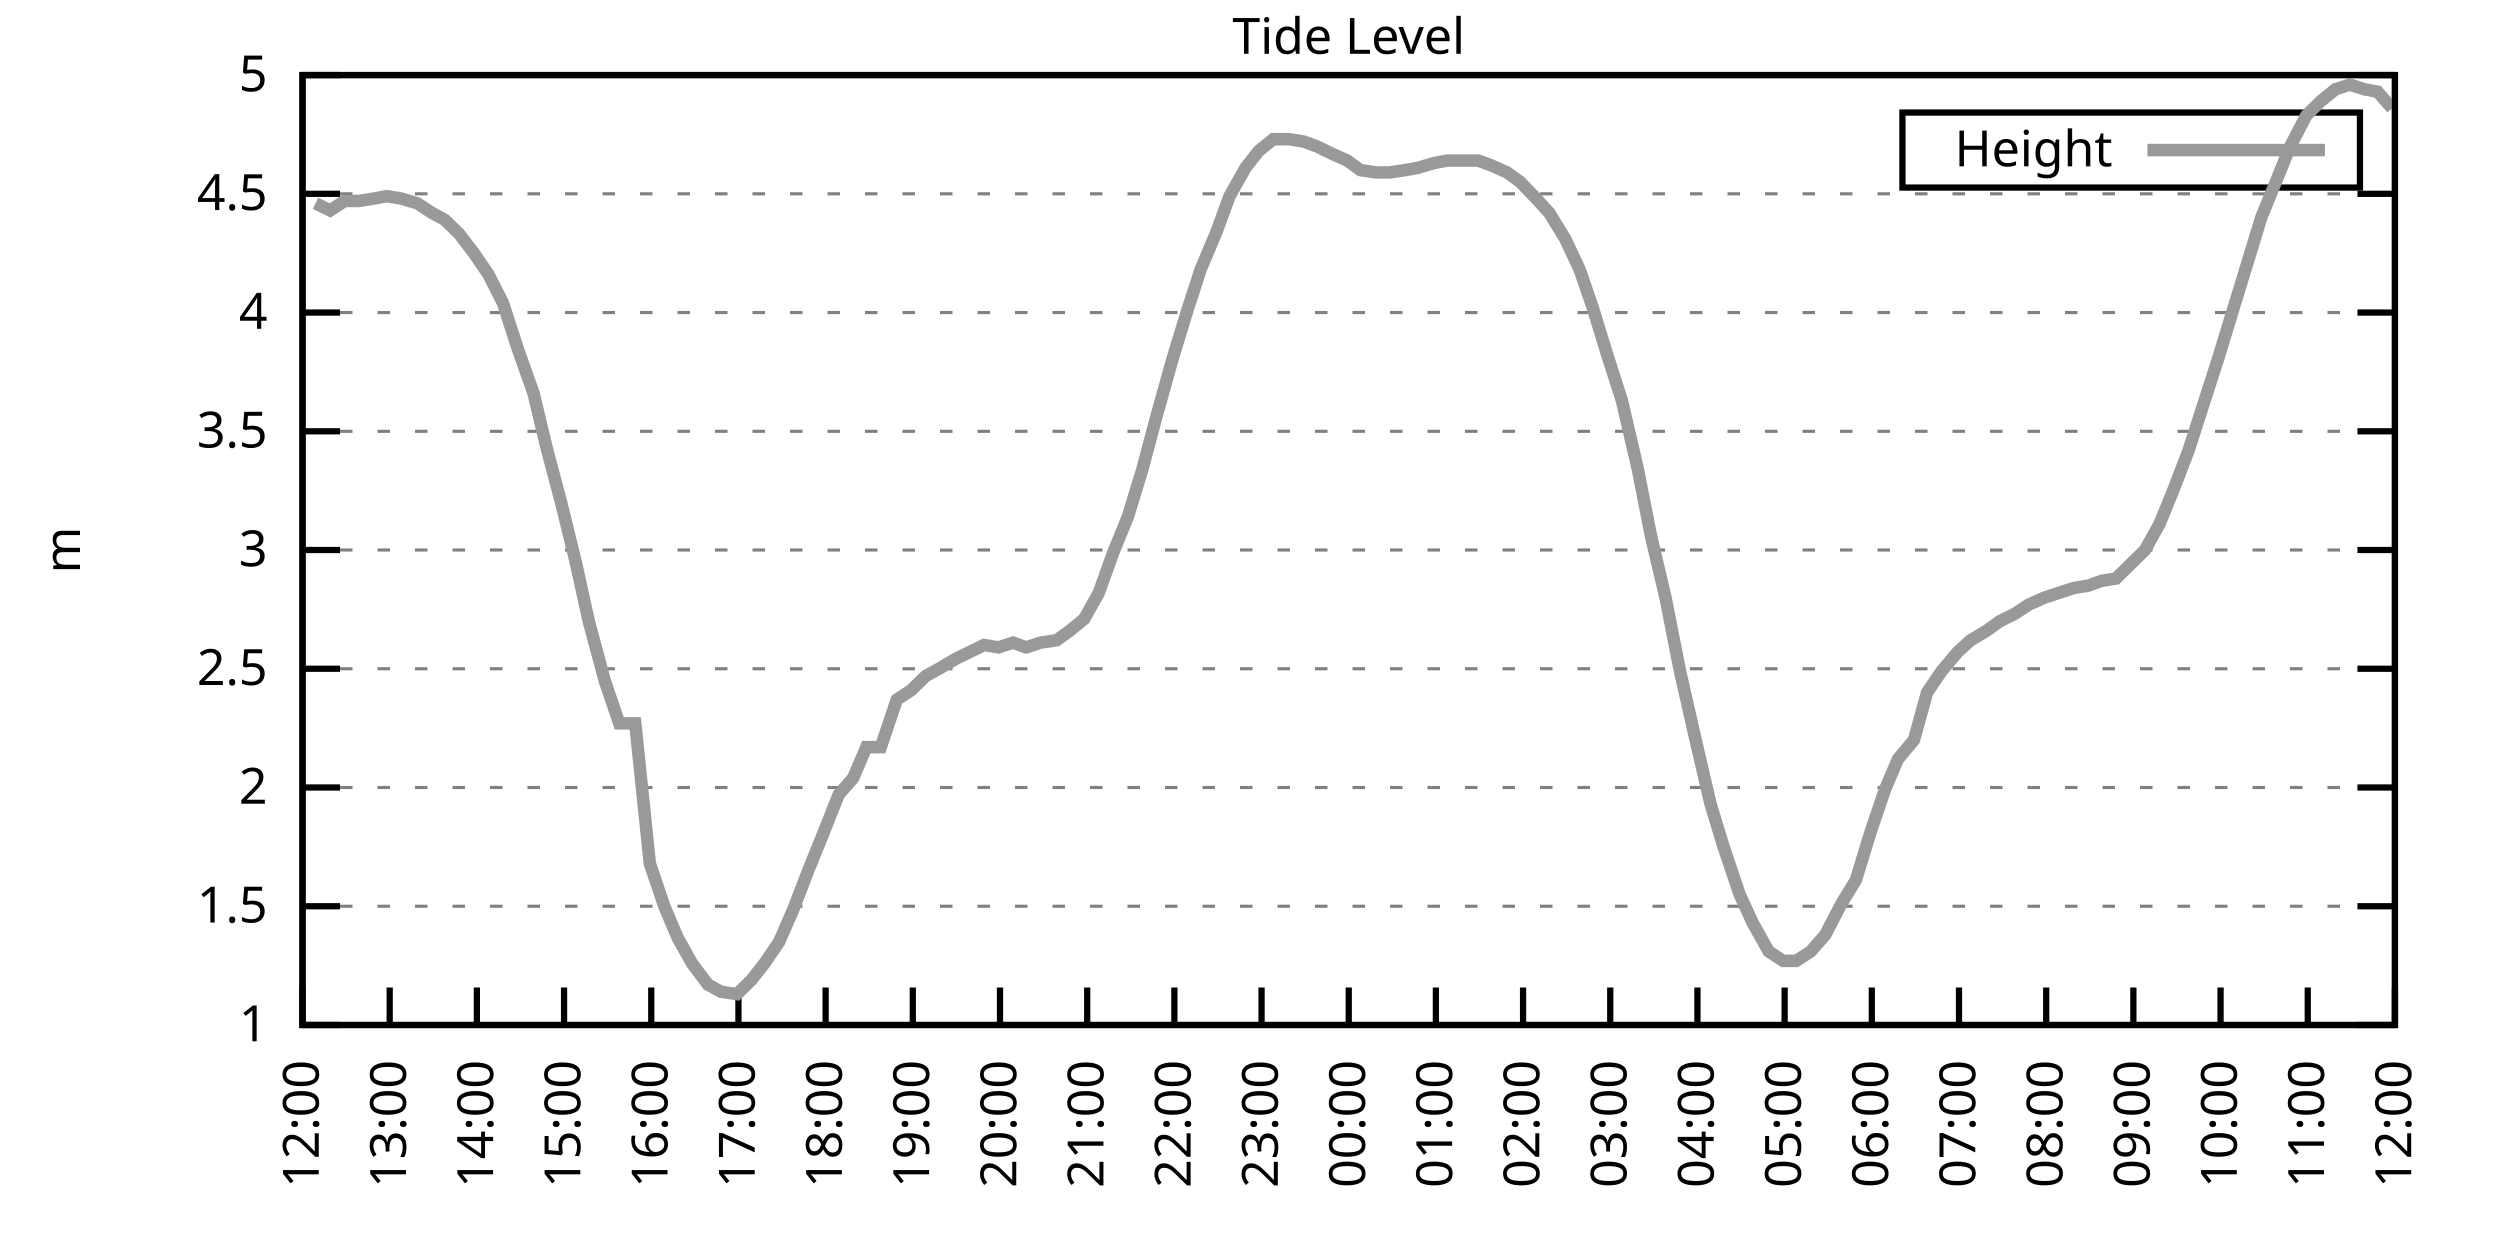
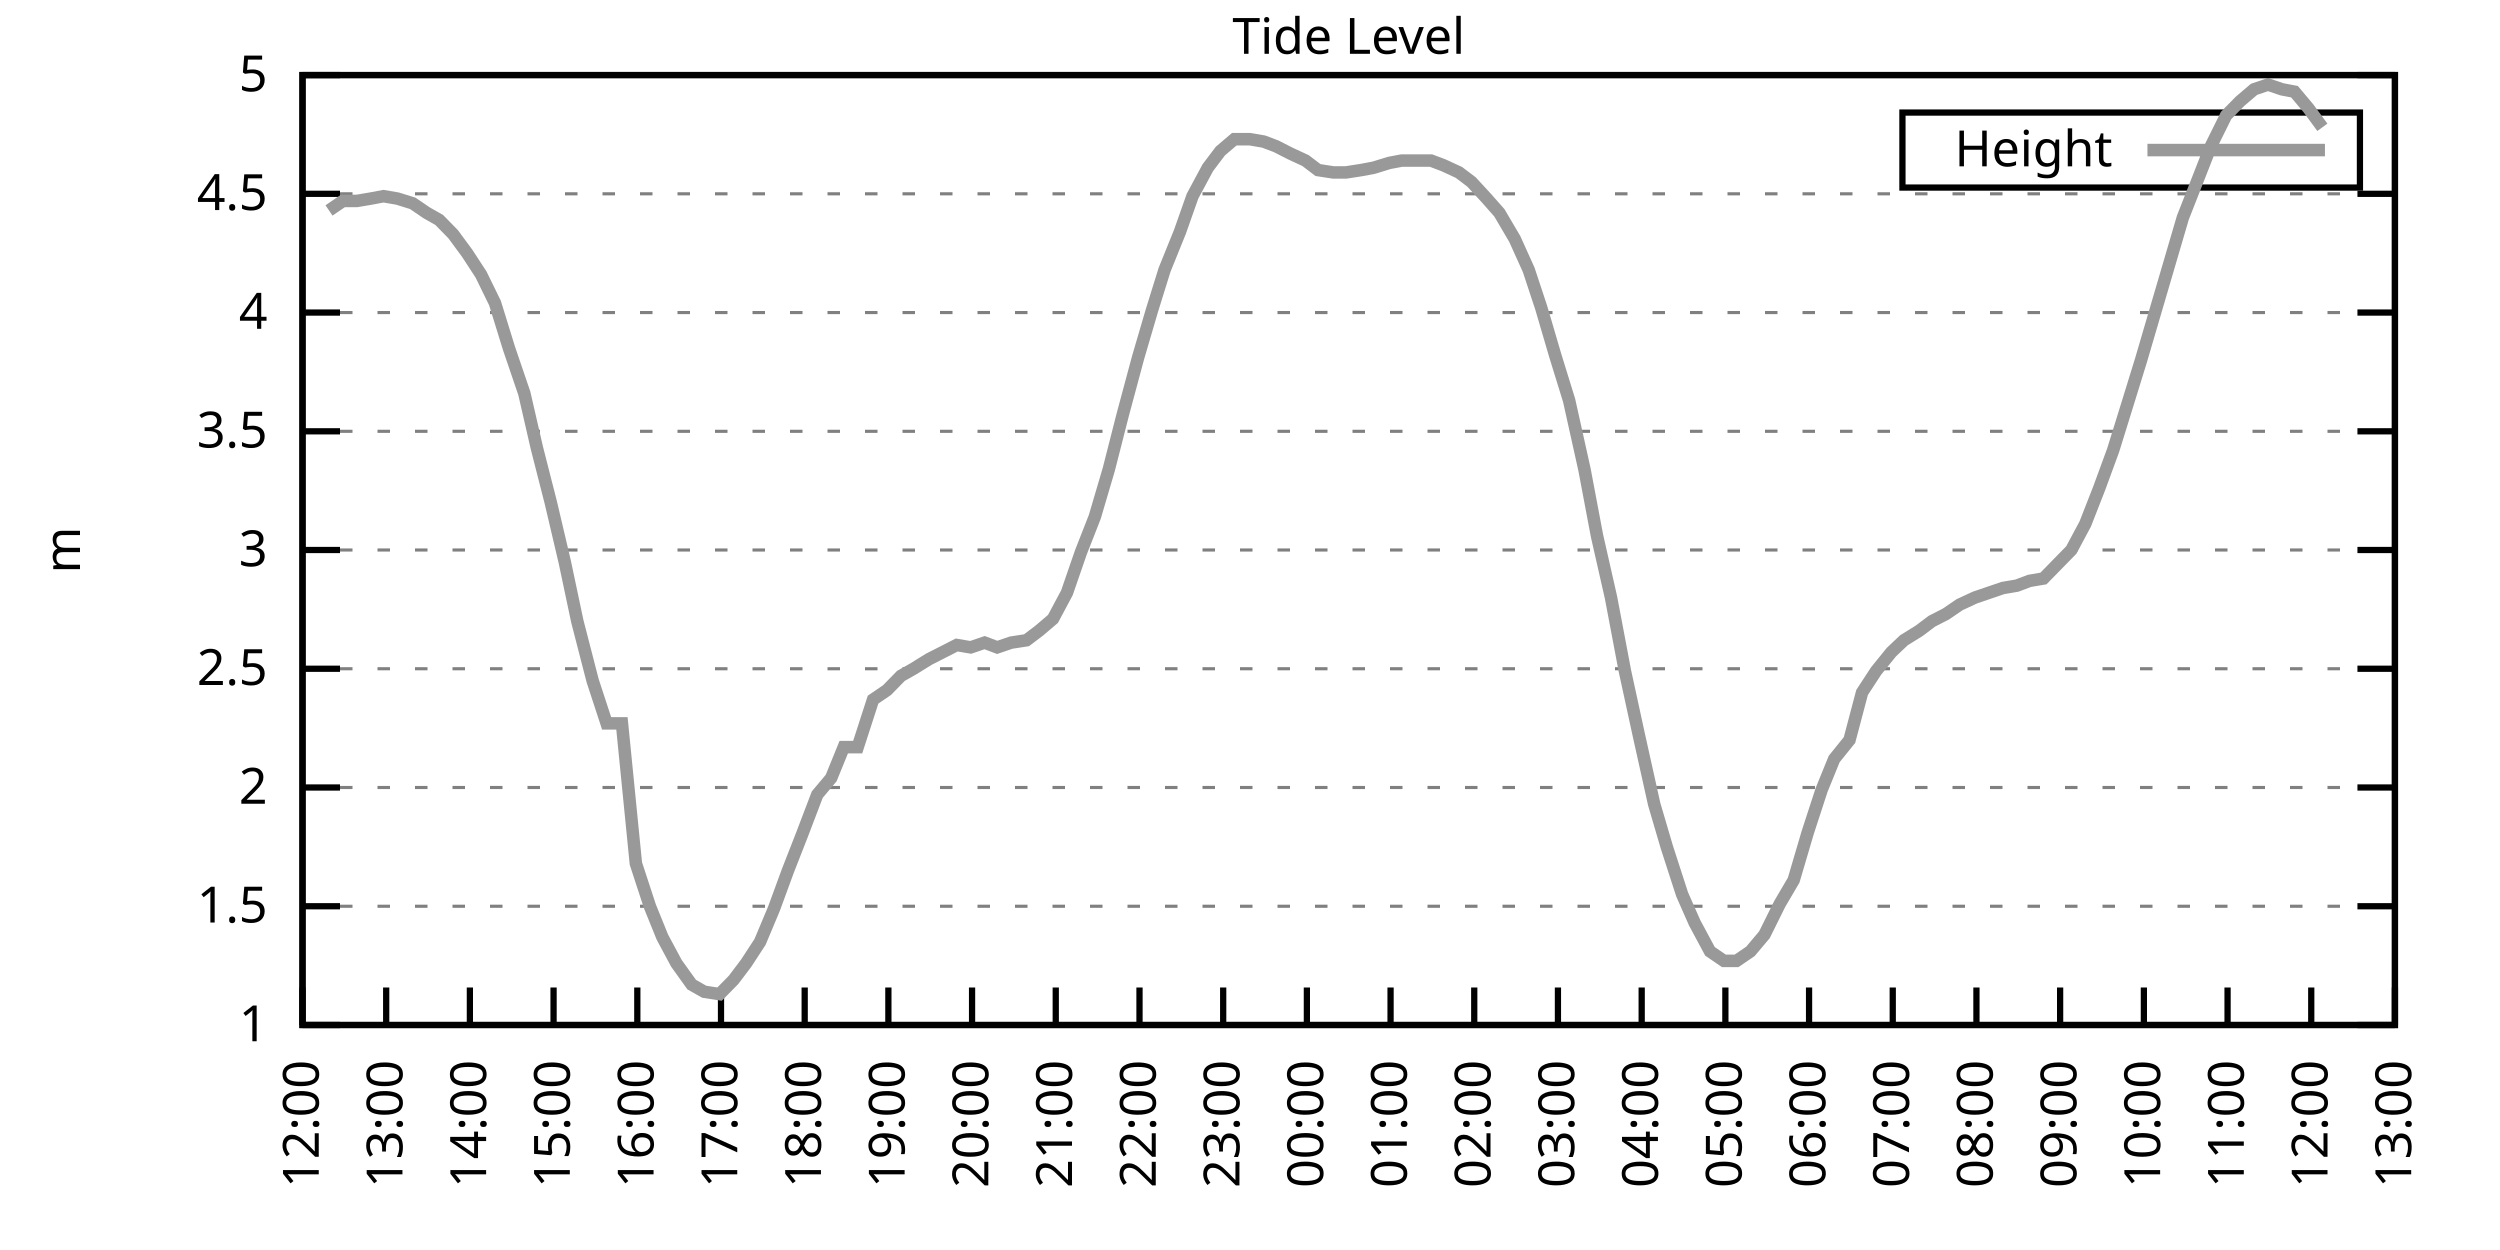
<svg xmlns="http://www.w3.org/2000/svg" xmlns:xlink="http://www.w3.org/1999/xlink" width="400" height="200" viewBox="0 0 400 200">
  <g id="gnuplot_canvas">
    <rect x="0" y="0" width="400" height="200" fill="none" />
    <defs>
      <circle id="gpDot" r="0.5" stroke-width="0.5" stroke="currentColor" />
      <path id="gpPt0" stroke-width="0.333" stroke="currentColor" d="M-1,0 h2 M0,-1 v2" />
      <path id="gpPt1" stroke-width="0.333" stroke="currentColor" d="M-1,-1 L1,1 M1,-1 L-1,1" />
      <path id="gpPt2" stroke-width="0.333" stroke="currentColor" d="M-1,0 L1,0 M0,-1 L0,1 M-1,-1 L1,1 M-1,1 L1,-1" />
      <rect id="gpPt3" stroke-width="0.333" stroke="currentColor" x="-1" y="-1" width="2" height="2" />
      <rect id="gpPt4" stroke-width="0.333" stroke="currentColor" fill="currentColor" x="-1" y="-1" width="2" height="2" />
      <circle id="gpPt5" stroke-width="0.333" stroke="currentColor" cx="0" cy="0" r="1" />
      <use xlink:href="#gpPt5" id="gpPt6" fill="currentColor" stroke="none" />
      <path id="gpPt7" stroke-width="0.333" stroke="currentColor" d="M0,-1.33 L-1.33,0.67 L1.33,0.67 z" />
      <use xlink:href="#gpPt7" id="gpPt8" fill="currentColor" stroke="none" />
      <use xlink:href="#gpPt7" id="gpPt9" stroke="currentColor" transform="rotate(180)" />
      <use xlink:href="#gpPt9" id="gpPt10" fill="currentColor" stroke="none" />
      <use xlink:href="#gpPt3" id="gpPt11" stroke="currentColor" transform="rotate(45)" />
      <use xlink:href="#gpPt11" id="gpPt12" fill="currentColor" stroke="none" />
      <path id="gpPt13" stroke-width="0.333" stroke="currentColor" d="M0,1.330 L1.265,0.411 L0.782,-1.067 L-0.782,-1.076 L-1.265,0.411 z" />
      <use xlink:href="#gpPt13" id="gpPt14" fill="currentColor" stroke="none" />
      <filter id="textbox" filterUnits="objectBoundingBox" x="0" y="0" height="1" width="1">
        <feFlood flood-color="white" flood-opacity="1" result="bgnd" />
        <feComposite in="SourceGraphic" in2="bgnd" operator="atop" />
      </filter>
      <filter id="greybox" filterUnits="objectBoundingBox" x="0" y="0" height="1" width="1">
        <feFlood flood-color="lightgrey" flood-opacity="1" result="grey" />
        <feComposite in="SourceGraphic" in2="grey" operator="atop" />
      </filter>
    </defs>
    <g fill="none" color="white" stroke="currentColor" stroke-width="1.00" stroke-linecap="butt" stroke-linejoin="miter">
</g>
    <g fill="none" color="black" stroke="currentColor" stroke-width="1.00" stroke-linecap="butt" stroke-linejoin="miter">
      <g stroke="none" shape-rendering="crispEdges">
        <polygon fill="rgb(255, 255, 255)" points="48.40,164.00 383.18,164.00 383.18,12.02 48.40,12.02 " />
      </g>
    </g>
    <g fill="none" color="black" stroke="currentColor" stroke-width="1.00" stroke-linecap="butt" stroke-linejoin="miter">
</g>
    <g fill="none" color="black" stroke="black" stroke-width="0.50" stroke-linecap="butt" stroke-linejoin="miter">
</g>
    <g fill="none" color="gray" stroke="currentColor" stroke-width="0.50" stroke-linecap="butt" stroke-linejoin="miter">
      <path stroke="gray" stroke-dasharray="2,4" class="gridline" d="M48.40,164.00 L383.19,164.00  " />
    </g>
    <g fill="none" color="gray" stroke="gray" stroke-width="1.00" stroke-linecap="butt" stroke-linejoin="miter">
</g>
    <g fill="none" color="black" stroke="currentColor" stroke-width="1.00" stroke-linecap="butt" stroke-linejoin="miter">
      <path stroke="black" d="M48.40,164.00 L54.40,164.00 M383.19,164.00 L377.19,164.00  " />
      <g transform="translate(42.80,166.60)" stroke="none" fill="black" font-family="Sans" font-size="8.00" text-anchor="end">
        <text>
          <tspan font-family="Sans"> 1</tspan>
        </text>
      </g>
    </g>
    <g fill="none" color="black" stroke="currentColor" stroke-width="1.00" stroke-linecap="butt" stroke-linejoin="miter">
</g>
    <g fill="none" color="black" stroke="black" stroke-width="0.50" stroke-linecap="butt" stroke-linejoin="miter">
</g>
    <g fill="none" color="gray" stroke="currentColor" stroke-width="0.50" stroke-linecap="butt" stroke-linejoin="miter">
      <path stroke="gray" stroke-dasharray="2,4" class="gridline" d="M48.40,145.00 L383.19,145.00  " />
    </g>
    <g fill="none" color="gray" stroke="gray" stroke-width="1.00" stroke-linecap="butt" stroke-linejoin="miter">
</g>
    <g fill="none" color="black" stroke="currentColor" stroke-width="1.00" stroke-linecap="butt" stroke-linejoin="miter">
      <path stroke="black" d="M48.40,145.00 L54.40,145.00 M383.19,145.00 L377.19,145.00  " />
      <g transform="translate(42.80,147.60)" stroke="none" fill="black" font-family="Sans" font-size="8.00" text-anchor="end">
        <text>
          <tspan font-family="Sans"> 1.5</tspan>
        </text>
      </g>
    </g>
    <g fill="none" color="black" stroke="currentColor" stroke-width="1.00" stroke-linecap="butt" stroke-linejoin="miter">
</g>
    <g fill="none" color="black" stroke="black" stroke-width="0.50" stroke-linecap="butt" stroke-linejoin="miter">
</g>
    <g fill="none" color="gray" stroke="currentColor" stroke-width="0.50" stroke-linecap="butt" stroke-linejoin="miter">
      <path stroke="gray" stroke-dasharray="2,4" class="gridline" d="M48.40,126.00 L383.19,126.00  " />
    </g>
    <g fill="none" color="gray" stroke="gray" stroke-width="1.00" stroke-linecap="butt" stroke-linejoin="miter">
</g>
    <g fill="none" color="black" stroke="currentColor" stroke-width="1.00" stroke-linecap="butt" stroke-linejoin="miter">
      <path stroke="black" d="M48.40,126.00 L54.40,126.00 M383.19,126.00 L377.19,126.00  " />
      <g transform="translate(42.80,128.60)" stroke="none" fill="black" font-family="Sans" font-size="8.00" text-anchor="end">
        <text>
          <tspan font-family="Sans"> 2</tspan>
        </text>
      </g>
    </g>
    <g fill="none" color="black" stroke="currentColor" stroke-width="1.00" stroke-linecap="butt" stroke-linejoin="miter">
</g>
    <g fill="none" color="black" stroke="black" stroke-width="0.50" stroke-linecap="butt" stroke-linejoin="miter">
</g>
    <g fill="none" color="gray" stroke="currentColor" stroke-width="0.50" stroke-linecap="butt" stroke-linejoin="miter">
      <path stroke="gray" stroke-dasharray="2,4" class="gridline" d="M48.40,107.00 L383.19,107.00  " />
    </g>
    <g fill="none" color="gray" stroke="gray" stroke-width="1.00" stroke-linecap="butt" stroke-linejoin="miter">
</g>
    <g fill="none" color="black" stroke="currentColor" stroke-width="1.00" stroke-linecap="butt" stroke-linejoin="miter">
      <path stroke="black" d="M48.40,107.00 L54.40,107.00 M383.19,107.00 L377.19,107.00  " />
      <g transform="translate(42.80,109.60)" stroke="none" fill="black" font-family="Sans" font-size="8.00" text-anchor="end">
        <text>
          <tspan font-family="Sans"> 2.5</tspan>
        </text>
      </g>
    </g>
    <g fill="none" color="black" stroke="currentColor" stroke-width="1.00" stroke-linecap="butt" stroke-linejoin="miter">
</g>
    <g fill="none" color="black" stroke="black" stroke-width="0.50" stroke-linecap="butt" stroke-linejoin="miter">
</g>
    <g fill="none" color="gray" stroke="currentColor" stroke-width="0.50" stroke-linecap="butt" stroke-linejoin="miter">
      <path stroke="gray" stroke-dasharray="2,4" class="gridline" d="M48.40,88.00 L383.19,88.00  " />
    </g>
    <g fill="none" color="gray" stroke="gray" stroke-width="1.00" stroke-linecap="butt" stroke-linejoin="miter">
</g>
    <g fill="none" color="black" stroke="currentColor" stroke-width="1.00" stroke-linecap="butt" stroke-linejoin="miter">
      <path stroke="black" d="M48.40,88.00 L54.40,88.00 M383.19,88.00 L377.19,88.00  " />
      <g transform="translate(42.80,90.60)" stroke="none" fill="black" font-family="Sans" font-size="8.00" text-anchor="end">
        <text>
          <tspan font-family="Sans"> 3</tspan>
        </text>
      </g>
    </g>
    <g fill="none" color="black" stroke="currentColor" stroke-width="1.00" stroke-linecap="butt" stroke-linejoin="miter">
</g>
    <g fill="none" color="black" stroke="black" stroke-width="0.50" stroke-linecap="butt" stroke-linejoin="miter">
</g>
    <g fill="none" color="gray" stroke="currentColor" stroke-width="0.50" stroke-linecap="butt" stroke-linejoin="miter">
      <path stroke="gray" stroke-dasharray="2,4" class="gridline" d="M48.40,69.01 L383.19,69.01  " />
    </g>
    <g fill="none" color="gray" stroke="gray" stroke-width="1.00" stroke-linecap="butt" stroke-linejoin="miter">
</g>
    <g fill="none" color="black" stroke="currentColor" stroke-width="1.00" stroke-linecap="butt" stroke-linejoin="miter">
      <path stroke="black" d="M48.40,69.01 L54.40,69.01 M383.19,69.01 L377.19,69.01  " />
      <g transform="translate(42.80,71.61)" stroke="none" fill="black" font-family="Sans" font-size="8.00" text-anchor="end">
        <text>
          <tspan font-family="Sans"> 3.5</tspan>
        </text>
      </g>
    </g>
    <g fill="none" color="black" stroke="currentColor" stroke-width="1.00" stroke-linecap="butt" stroke-linejoin="miter">
</g>
    <g fill="none" color="black" stroke="black" stroke-width="0.50" stroke-linecap="butt" stroke-linejoin="miter">
</g>
    <g fill="none" color="gray" stroke="currentColor" stroke-width="0.50" stroke-linecap="butt" stroke-linejoin="miter">
      <path stroke="gray" stroke-dasharray="2,4" class="gridline" d="M48.40,50.01 L383.19,50.01  " />
    </g>
    <g fill="none" color="gray" stroke="gray" stroke-width="1.00" stroke-linecap="butt" stroke-linejoin="miter">
</g>
    <g fill="none" color="black" stroke="currentColor" stroke-width="1.00" stroke-linecap="butt" stroke-linejoin="miter">
      <path stroke="black" d="M48.40,50.01 L54.40,50.01 M383.19,50.01 L377.19,50.01  " />
      <g transform="translate(42.80,52.61)" stroke="none" fill="black" font-family="Sans" font-size="8.00" text-anchor="end">
        <text>
          <tspan font-family="Sans"> 4</tspan>
        </text>
      </g>
    </g>
    <g fill="none" color="black" stroke="currentColor" stroke-width="1.00" stroke-linecap="butt" stroke-linejoin="miter">
</g>
    <g fill="none" color="black" stroke="black" stroke-width="0.50" stroke-linecap="butt" stroke-linejoin="miter">
</g>
    <g fill="none" color="gray" stroke="currentColor" stroke-width="0.50" stroke-linecap="butt" stroke-linejoin="miter">
      <path stroke="gray" stroke-dasharray="2,4" class="gridline" d="M48.40,31.01 L383.19,31.01  " />
    </g>
    <g fill="none" color="gray" stroke="gray" stroke-width="1.00" stroke-linecap="butt" stroke-linejoin="miter">
</g>
    <g fill="none" color="black" stroke="currentColor" stroke-width="1.00" stroke-linecap="butt" stroke-linejoin="miter">
      <path stroke="black" d="M48.40,31.01 L54.40,31.01 M383.19,31.01 L377.19,31.01  " />
      <g transform="translate(42.80,33.61)" stroke="none" fill="black" font-family="Sans" font-size="8.00" text-anchor="end">
        <text>
          <tspan font-family="Sans"> 4.5</tspan>
        </text>
      </g>
    </g>
    <g fill="none" color="black" stroke="currentColor" stroke-width="1.00" stroke-linecap="butt" stroke-linejoin="miter">
</g>
    <g fill="none" color="black" stroke="black" stroke-width="0.50" stroke-linecap="butt" stroke-linejoin="miter">
</g>
    <g fill="none" color="gray" stroke="currentColor" stroke-width="0.50" stroke-linecap="butt" stroke-linejoin="miter">
      <path stroke="gray" stroke-dasharray="2,4" class="gridline" d="M48.40,12.01 L383.19,12.01  " />
    </g>
    <g fill="none" color="gray" stroke="gray" stroke-width="1.00" stroke-linecap="butt" stroke-linejoin="miter">
</g>
    <g fill="none" color="black" stroke="currentColor" stroke-width="1.00" stroke-linecap="butt" stroke-linejoin="miter">
      <path stroke="black" d="M48.40,12.01 L54.40,12.01 M383.19,12.01 L377.19,12.01  " />
      <g transform="translate(42.80,14.61)" stroke="none" fill="black" font-family="Sans" font-size="8.00" text-anchor="end">
        <text>
          <tspan font-family="Sans"> 5</tspan>
        </text>
      </g>
    </g>
    <g fill="none" color="black" stroke="currentColor" stroke-width="1.00" stroke-linecap="butt" stroke-linejoin="miter">
      <path stroke="black" d="M48.40,164.00 L48.40,158.00  " />
      <g transform="translate(51.00,169.60) rotate(270.00)" stroke="none" fill="black" font-family="Sans" font-size="8.00" text-anchor="end">
        <text>
          <tspan font-family="Sans">12:00</tspan>
        </text>
      </g>
    </g>
    <g fill="none" color="black" stroke="currentColor" stroke-width="1.00" stroke-linecap="butt" stroke-linejoin="miter">
-       <path stroke="black" d="M62.35,164.00 L62.35,158.00  " />
-       <g transform="translate(64.95,169.60) rotate(270.00)" stroke="none" fill="black" font-family="Sans" font-size="8.00" text-anchor="end">
+       <path stroke="black" d="M61.79,164.00 L61.79,158.00  " />
+       <g transform="translate(64.39,169.60) rotate(270.00)" stroke="none" fill="black" font-family="Sans" font-size="8.00" text-anchor="end">
        <text>
          <tspan font-family="Sans">13:00</tspan>
        </text>
      </g>
    </g>
    <g fill="none" color="black" stroke="currentColor" stroke-width="1.00" stroke-linecap="butt" stroke-linejoin="miter">
-       <path stroke="black" d="M76.30,164.00 L76.30,158.00  " />
-       <g transform="translate(78.90,169.60) rotate(270.00)" stroke="none" fill="black" font-family="Sans" font-size="8.00" text-anchor="end">
+       <path stroke="black" d="M75.18,164.00 L75.18,158.00  " />
+       <g transform="translate(77.78,169.60) rotate(270.00)" stroke="none" fill="black" font-family="Sans" font-size="8.00" text-anchor="end">
        <text>
          <tspan font-family="Sans">14:00</tspan>
        </text>
      </g>
    </g>
    <g fill="none" color="black" stroke="currentColor" stroke-width="1.00" stroke-linecap="butt" stroke-linejoin="miter">
-       <path stroke="black" d="M90.25,164.00 L90.25,158.00  " />
-       <g transform="translate(92.85,169.60) rotate(270.00)" stroke="none" fill="black" font-family="Sans" font-size="8.00" text-anchor="end">
+       <path stroke="black" d="M88.57,164.00 L88.57,158.00  " />
+       <g transform="translate(91.17,169.60) rotate(270.00)" stroke="none" fill="black" font-family="Sans" font-size="8.00" text-anchor="end">
        <text>
          <tspan font-family="Sans">15:00</tspan>
        </text>
      </g>
    </g>
    <g fill="none" color="black" stroke="currentColor" stroke-width="1.00" stroke-linecap="butt" stroke-linejoin="miter">
-       <path stroke="black" d="M104.20,164.00 L104.20,158.00  " />
-       <g transform="translate(106.80,169.60) rotate(270.00)" stroke="none" fill="black" font-family="Sans" font-size="8.00" text-anchor="end">
+       <path stroke="black" d="M101.97,164.00 L101.97,158.00  " />
+       <g transform="translate(104.57,169.60) rotate(270.00)" stroke="none" fill="black" font-family="Sans" font-size="8.00" text-anchor="end">
        <text>
          <tspan font-family="Sans">16:00</tspan>
        </text>
      </g>
    </g>
    <g fill="none" color="black" stroke="currentColor" stroke-width="1.00" stroke-linecap="butt" stroke-linejoin="miter">
-       <path stroke="black" d="M118.15,164.00 L118.15,158.00  " />
-       <g transform="translate(120.75,169.60) rotate(270.00)" stroke="none" fill="black" font-family="Sans" font-size="8.00" text-anchor="end">
+       <path stroke="black" d="M115.36,164.00 L115.36,158.00  " />
+       <g transform="translate(117.96,169.60) rotate(270.00)" stroke="none" fill="black" font-family="Sans" font-size="8.00" text-anchor="end">
        <text>
          <tspan font-family="Sans">17:00</tspan>
        </text>
      </g>
    </g>
    <g fill="none" color="black" stroke="currentColor" stroke-width="1.00" stroke-linecap="butt" stroke-linejoin="miter">
-       <path stroke="black" d="M132.10,164.00 L132.10,158.00  " />
-       <g transform="translate(134.70,169.60) rotate(270.00)" stroke="none" fill="black" font-family="Sans" font-size="8.00" text-anchor="end">
+       <path stroke="black" d="M128.75,164.00 L128.75,158.00  " />
+       <g transform="translate(131.35,169.60) rotate(270.00)" stroke="none" fill="black" font-family="Sans" font-size="8.00" text-anchor="end">
        <text>
          <tspan font-family="Sans">18:00</tspan>
        </text>
      </g>
    </g>
    <g fill="none" color="black" stroke="currentColor" stroke-width="1.00" stroke-linecap="butt" stroke-linejoin="miter">
-       <path stroke="black" d="M146.05,164.00 L146.05,158.00  " />
-       <g transform="translate(148.65,169.60) rotate(270.00)" stroke="none" fill="black" font-family="Sans" font-size="8.00" text-anchor="end">
+       <path stroke="black" d="M142.14,164.00 L142.14,158.00  " />
+       <g transform="translate(144.74,169.60) rotate(270.00)" stroke="none" fill="black" font-family="Sans" font-size="8.00" text-anchor="end">
        <text>
          <tspan font-family="Sans">19:00</tspan>
        </text>
      </g>
    </g>
    <g fill="none" color="black" stroke="currentColor" stroke-width="1.00" stroke-linecap="butt" stroke-linejoin="miter">
-       <path stroke="black" d="M160.00,164.00 L160.00,158.00  " />
-       <g transform="translate(162.60,169.60) rotate(270.00)" stroke="none" fill="black" font-family="Sans" font-size="8.00" text-anchor="end">
+       <path stroke="black" d="M155.53,164.00 L155.53,158.00  " />
+       <g transform="translate(158.13,169.60) rotate(270.00)" stroke="none" fill="black" font-family="Sans" font-size="8.00" text-anchor="end">
        <text>
          <tspan font-family="Sans">20:00</tspan>
        </text>
      </g>
    </g>
    <g fill="none" color="black" stroke="currentColor" stroke-width="1.00" stroke-linecap="butt" stroke-linejoin="miter">
-       <path stroke="black" d="M173.95,164.00 L173.95,158.00  " />
-       <g transform="translate(176.55,169.60) rotate(270.00)" stroke="none" fill="black" font-family="Sans" font-size="8.00" text-anchor="end">
+       <path stroke="black" d="M168.92,164.00 L168.92,158.00  " />
+       <g transform="translate(171.52,169.60) rotate(270.00)" stroke="none" fill="black" font-family="Sans" font-size="8.00" text-anchor="end">
        <text>
          <tspan font-family="Sans">21:00</tspan>
        </text>
      </g>
    </g>
    <g fill="none" color="black" stroke="currentColor" stroke-width="1.00" stroke-linecap="butt" stroke-linejoin="miter">
-       <path stroke="black" d="M187.90,164.00 L187.90,158.00  " />
-       <g transform="translate(190.50,169.60) rotate(270.00)" stroke="none" fill="black" font-family="Sans" font-size="8.00" text-anchor="end">
+       <path stroke="black" d="M182.32,164.00 L182.32,158.00  " />
+       <g transform="translate(184.92,169.60) rotate(270.00)" stroke="none" fill="black" font-family="Sans" font-size="8.00" text-anchor="end">
        <text>
          <tspan font-family="Sans">22:00</tspan>
        </text>
      </g>
    </g>
    <g fill="none" color="black" stroke="currentColor" stroke-width="1.00" stroke-linecap="butt" stroke-linejoin="miter">
-       <path stroke="black" d="M201.85,164.00 L201.85,158.00  " />
-       <g transform="translate(204.45,169.60) rotate(270.00)" stroke="none" fill="black" font-family="Sans" font-size="8.00" text-anchor="end">
+       <path stroke="black" d="M195.71,164.00 L195.71,158.00  " />
+       <g transform="translate(198.31,169.60) rotate(270.00)" stroke="none" fill="black" font-family="Sans" font-size="8.00" text-anchor="end">
        <text>
          <tspan font-family="Sans">23:00</tspan>
        </text>
      </g>
    </g>
    <g fill="none" color="black" stroke="currentColor" stroke-width="1.00" stroke-linecap="butt" stroke-linejoin="miter">
-       <path stroke="black" d="M215.80,164.00 L215.80,158.00  " />
-       <g transform="translate(218.40,169.60) rotate(270.00)" stroke="none" fill="black" font-family="Sans" font-size="8.00" text-anchor="end">
+       <path stroke="black" d="M209.10,164.00 L209.10,158.00  " />
+       <g transform="translate(211.70,169.60) rotate(270.00)" stroke="none" fill="black" font-family="Sans" font-size="8.00" text-anchor="end">
        <text>
          <tspan font-family="Sans">00:00</tspan>
        </text>
      </g>
    </g>
    <g fill="none" color="black" stroke="currentColor" stroke-width="1.00" stroke-linecap="butt" stroke-linejoin="miter">
-       <path stroke="black" d="M229.74,164.00 L229.74,158.00  " />
-       <g transform="translate(232.34,169.60) rotate(270.00)" stroke="none" fill="black" font-family="Sans" font-size="8.00" text-anchor="end">
+       <path stroke="black" d="M222.49,164.00 L222.49,158.00  " />
+       <g transform="translate(225.09,169.60) rotate(270.00)" stroke="none" fill="black" font-family="Sans" font-size="8.00" text-anchor="end">
        <text>
          <tspan font-family="Sans">01:00</tspan>
        </text>
      </g>
    </g>
    <g fill="none" color="black" stroke="currentColor" stroke-width="1.00" stroke-linecap="butt" stroke-linejoin="miter">
-       <path stroke="black" d="M243.69,164.00 L243.69,158.00  " />
-       <g transform="translate(246.29,169.60) rotate(270.00)" stroke="none" fill="black" font-family="Sans" font-size="8.00" text-anchor="end">
+       <path stroke="black" d="M235.88,164.00 L235.88,158.00  " />
+       <g transform="translate(238.48,169.60) rotate(270.00)" stroke="none" fill="black" font-family="Sans" font-size="8.00" text-anchor="end">
        <text>
          <tspan font-family="Sans">02:00</tspan>
        </text>
      </g>
    </g>
    <g fill="none" color="black" stroke="currentColor" stroke-width="1.00" stroke-linecap="butt" stroke-linejoin="miter">
-       <path stroke="black" d="M257.64,164.00 L257.64,158.00  " />
-       <g transform="translate(260.24,169.60) rotate(270.00)" stroke="none" fill="black" font-family="Sans" font-size="8.00" text-anchor="end">
+       <path stroke="black" d="M249.27,164.00 L249.27,158.00  " />
+       <g transform="translate(251.87,169.60) rotate(270.00)" stroke="none" fill="black" font-family="Sans" font-size="8.00" text-anchor="end">
        <text>
          <tspan font-family="Sans">03:00</tspan>
        </text>
      </g>
    </g>
    <g fill="none" color="black" stroke="currentColor" stroke-width="1.00" stroke-linecap="butt" stroke-linejoin="miter">
-       <path stroke="black" d="M271.59,164.00 L271.59,158.00  " />
-       <g transform="translate(274.19,169.60) rotate(270.00)" stroke="none" fill="black" font-family="Sans" font-size="8.00" text-anchor="end">
+       <path stroke="black" d="M262.67,164.00 L262.67,158.00  " />
+       <g transform="translate(265.27,169.60) rotate(270.00)" stroke="none" fill="black" font-family="Sans" font-size="8.00" text-anchor="end">
        <text>
          <tspan font-family="Sans">04:00</tspan>
        </text>
      </g>
    </g>
    <g fill="none" color="black" stroke="currentColor" stroke-width="1.00" stroke-linecap="butt" stroke-linejoin="miter">
-       <path stroke="black" d="M285.54,164.00 L285.54,158.00  " />
-       <g transform="translate(288.14,169.60) rotate(270.00)" stroke="none" fill="black" font-family="Sans" font-size="8.00" text-anchor="end">
+       <path stroke="black" d="M276.06,164.00 L276.06,158.00  " />
+       <g transform="translate(278.66,169.60) rotate(270.00)" stroke="none" fill="black" font-family="Sans" font-size="8.00" text-anchor="end">
        <text>
          <tspan font-family="Sans">05:00</tspan>
        </text>
      </g>
    </g>
    <g fill="none" color="black" stroke="currentColor" stroke-width="1.00" stroke-linecap="butt" stroke-linejoin="miter">
-       <path stroke="black" d="M299.49,164.00 L299.49,158.00  " />
-       <g transform="translate(302.09,169.60) rotate(270.00)" stroke="none" fill="black" font-family="Sans" font-size="8.00" text-anchor="end">
+       <path stroke="black" d="M289.45,164.00 L289.45,158.00  " />
+       <g transform="translate(292.05,169.60) rotate(270.00)" stroke="none" fill="black" font-family="Sans" font-size="8.00" text-anchor="end">
        <text>
          <tspan font-family="Sans">06:00</tspan>
        </text>
      </g>
    </g>
    <g fill="none" color="black" stroke="currentColor" stroke-width="1.00" stroke-linecap="butt" stroke-linejoin="miter">
-       <path stroke="black" d="M313.44,164.00 L313.44,158.00  " />
-       <g transform="translate(316.04,169.60) rotate(270.00)" stroke="none" fill="black" font-family="Sans" font-size="8.00" text-anchor="end">
+       <path stroke="black" d="M302.84,164.00 L302.84,158.00  " />
+       <g transform="translate(305.44,169.60) rotate(270.00)" stroke="none" fill="black" font-family="Sans" font-size="8.00" text-anchor="end">
        <text>
          <tspan font-family="Sans">07:00</tspan>
        </text>
      </g>
    </g>
    <g fill="none" color="black" stroke="currentColor" stroke-width="1.00" stroke-linecap="butt" stroke-linejoin="miter">
-       <path stroke="black" d="M327.39,164.00 L327.39,158.00  " />
-       <g transform="translate(329.99,169.60) rotate(270.00)" stroke="none" fill="black" font-family="Sans" font-size="8.00" text-anchor="end">
+       <path stroke="black" d="M316.23,164.00 L316.23,158.00  " />
+       <g transform="translate(318.83,169.60) rotate(270.00)" stroke="none" fill="black" font-family="Sans" font-size="8.00" text-anchor="end">
        <text>
          <tspan font-family="Sans">08:00</tspan>
        </text>
      </g>
    </g>
    <g fill="none" color="black" stroke="currentColor" stroke-width="1.00" stroke-linecap="butt" stroke-linejoin="miter">
-       <path stroke="black" d="M341.34,164.00 L341.34,158.00  " />
-       <g transform="translate(343.94,169.60) rotate(270.00)" stroke="none" fill="black" font-family="Sans" font-size="8.00" text-anchor="end">
+       <path stroke="black" d="M329.62,164.00 L329.62,158.00  " />
+       <g transform="translate(332.22,169.60) rotate(270.00)" stroke="none" fill="black" font-family="Sans" font-size="8.00" text-anchor="end">
        <text>
          <tspan font-family="Sans">09:00</tspan>
        </text>
      </g>
    </g>
    <g fill="none" color="black" stroke="currentColor" stroke-width="1.00" stroke-linecap="butt" stroke-linejoin="miter">
-       <path stroke="black" d="M355.29,164.00 L355.29,158.00  " />
-       <g transform="translate(357.89,169.60) rotate(270.00)" stroke="none" fill="black" font-family="Sans" font-size="8.00" text-anchor="end">
+       <path stroke="black" d="M343.02,164.00 L343.02,158.00  " />
+       <g transform="translate(345.62,169.60) rotate(270.00)" stroke="none" fill="black" font-family="Sans" font-size="8.00" text-anchor="end">
        <text>
          <tspan font-family="Sans">10:00</tspan>
        </text>
      </g>
    </g>
    <g fill="none" color="black" stroke="currentColor" stroke-width="1.00" stroke-linecap="butt" stroke-linejoin="miter">
-       <path stroke="black" d="M369.24,164.00 L369.24,158.00  " />
-       <g transform="translate(371.84,169.60) rotate(270.00)" stroke="none" fill="black" font-family="Sans" font-size="8.00" text-anchor="end">
+       <path stroke="black" d="M356.41,164.00 L356.41,158.00  " />
+       <g transform="translate(359.01,169.60) rotate(270.00)" stroke="none" fill="black" font-family="Sans" font-size="8.00" text-anchor="end">
        <text>
          <tspan font-family="Sans">11:00</tspan>
+         </text>
+       </g>
+     </g>
+     <g fill="none" color="black" stroke="currentColor" stroke-width="1.00" stroke-linecap="butt" stroke-linejoin="miter">
+       <path stroke="black" d="M369.80,164.00 L369.80,158.00  " />
+       <g transform="translate(372.40,169.60) rotate(270.00)" stroke="none" fill="black" font-family="Sans" font-size="8.00" text-anchor="end">
+         <text>
+           <tspan font-family="Sans">12:00</tspan>
        </text>
      </g>
    </g>
    <g fill="none" color="black" stroke="currentColor" stroke-width="1.00" stroke-linecap="butt" stroke-linejoin="miter">
      <path stroke="black" d="M383.19,164.00 L383.19,158.00  " />
      <g transform="translate(385.79,169.60) rotate(270.00)" stroke="none" fill="black" font-family="Sans" font-size="8.00" text-anchor="end">
        <text>
-           <tspan font-family="Sans">12:00</tspan>
+           <tspan font-family="Sans">13:00</tspan>
        </text>
      </g>
    </g>
    <g fill="none" color="black" stroke="currentColor" stroke-width="1.00" stroke-linecap="butt" stroke-linejoin="miter">
</g>
    <g fill="none" color="black" stroke="currentColor" stroke-width="1.00" stroke-linecap="butt" stroke-linejoin="miter">
      <path stroke="black" d="M48.40,12.01 L48.40,164.00 L383.19,164.00 L383.19,12.01 L48.40,12.01 Z  " />
    </g>
    <g fill="none" color="black" stroke="currentColor" stroke-width="1.00" stroke-linecap="butt" stroke-linejoin="miter">
</g>
    <g fill="none" color="black" stroke="currentColor" stroke-width="1.00" stroke-linecap="butt" stroke-linejoin="miter">
      <path stroke="black" d="M304.39,30.01 L304.39,18.01 L377.59,18.01 L377.59,30.01 L304.39,30.01 Z  " />
    </g>
    <g id="Tide_level_plot_1">
      <g fill="none" color="white" stroke="black" stroke-width="2.00" stroke-linecap="butt" stroke-linejoin="miter">
</g>
      <g fill="none" color="black" stroke="currentColor" stroke-width="2.00" stroke-linecap="butt" stroke-linejoin="miter">
        <g transform="translate(337.99,26.61)" stroke="none" fill="black" font-family="Sans" font-size="8.00" text-anchor="end">
          <text>
            <tspan font-family="Sans">Height</tspan>
          </text>
        </g>
      </g>
      <g fill="none" color="black" stroke="currentColor" stroke-width="2.00" stroke-linecap="butt" stroke-linejoin="miter">
-         <path stroke="rgb(153, 153, 153)" d="M343.59,24.01 L371.99,24.01 M50.49,32.53 L52.82,33.67 L55.14,32.15 L57.47,32.15 L59.79,31.77 L61.88,31.39   L64.21,31.77 L66.77,32.53 L69.09,34.05 L71.18,35.19 L73.51,37.47 L75.83,40.51 L78.16,43.93 L80.48,48.49   L82.81,55.71 L85.37,62.93 L87.46,71.67 L89.78,80.41 L92.11,89.90 L94.20,99.40 L96.76,108.90 L99.08,115.74   L101.64,115.74 L103.97,138.16 L106.29,145.00 L108.38,149.94 L110.71,154.12 L113.27,157.54 L115.36,158.68 L117.92,159.06   L120.24,156.78 L122.33,154.12 L124.66,150.70 L126.98,145.38 L129.31,139.30 L131.63,133.60 L134.19,127.14 L136.51,124.48   L138.61,119.54 L140.93,119.54 L143.49,111.94 L145.81,110.42 L148.14,108.14 L150.23,107.00 L152.79,105.48 L155.11,104.34   L157.44,103.20 L159.76,103.58 L162.09,102.82 L164.18,103.58 L166.51,102.82 L169.06,102.44 L171.16,100.92 L173.48,99.02   L175.81,94.84 L178.13,88.38 L180.46,82.69 L182.78,75.09 L185.11,66.35 L187.66,57.23 L189.99,49.63 L192.08,43.17   L194.64,37.09 L196.73,31.39 L199.29,26.83 L201.38,24.17 L203.71,22.27 L206.26,22.27 L208.59,22.65 L210.68,23.41   L213.01,24.55 L215.56,25.69 L217.65,27.21 L220.21,27.59 L222.30,27.59 L224.86,27.21 L226.95,26.83 L229.51,26.07   L231.60,25.69 L233.93,25.69 L236.49,25.69 L238.58,26.45 L241.14,27.59 L243.23,29.11 L245.79,31.77 L247.88,34.05   L250.44,38.23 L252.76,43.17 L254.85,49.25 L257.18,56.85 L259.50,64.07 L262.06,75.09 L264.15,85.73 L266.48,95.60   L268.80,107.38 L271.13,117.64 L273.69,128.66 L275.78,135.50 L278.34,143.10 L280.43,147.66 L282.99,152.22 L285.31,153.74   L287.40,153.74 L289.73,152.22 L292.05,149.56 L294.61,144.62 L296.94,140.82 L299.26,133.22 L301.58,126.38 L303.68,121.44   L306.23,118.40 L308.33,110.80 L310.65,107.38 L313.21,104.34 L315.30,102.44 L317.86,100.92 L319.95,99.40 L322.28,98.26   L324.60,96.74 L327.16,95.60 L329.48,94.84 L331.81,94.08 L334.13,93.70 L336.23,92.94 L338.55,92.56 L340.88,90.28   L343.20,88.00 L345.53,83.83 L347.85,78.13 L350.18,72.05 L352.50,64.83 L354.83,57.61 L357.15,50.01 L359.48,42.41   L361.80,34.81 L364.13,29.11 L366.45,23.41 L369.01,18.47 L371.33,16.19 L373.66,14.29 L375.98,13.53 L378.31,14.29   L380.40,14.67 L382.73,17.33  " />
+         <path stroke="rgb(153, 153, 153)" d="M343.59,24.01 L371.99,24.01 M52.64,33.67 L54.87,32.15 L57.10,32.15 L59.34,31.77 L61.35,31.39 L63.58,31.77   L66.03,32.53 L68.26,34.05 L70.27,35.19 L72.50,37.47 L74.74,40.51 L76.97,43.93 L79.20,48.49 L81.43,55.71   L83.89,62.93 L85.90,71.67 L88.13,80.41 L90.36,89.90 L92.37,99.40 L94.82,108.90 L97.06,115.74 L99.51,115.74   L101.74,138.16 L103.98,145.00 L105.98,149.94 L108.22,154.12 L110.67,157.54 L112.68,158.68 L115.13,159.06 L117.37,156.78   L119.38,154.12 L121.61,150.70 L123.84,145.38 L126.07,139.30 L128.30,133.60 L130.76,127.14 L132.99,124.48 L135.00,119.54   L137.23,119.54 L139.69,111.94 L141.92,110.42 L144.15,108.14 L146.16,107.00 L148.61,105.48 L150.85,104.34 L153.08,103.20   L155.31,103.58 L157.54,102.82 L159.55,103.58 L161.78,102.82 L164.24,102.44 L166.25,100.92 L168.48,99.02 L170.71,94.84   L172.94,88.38 L175.17,82.69 L177.41,75.09 L179.64,66.35 L182.09,57.23 L184.32,49.63 L186.33,43.17 L188.79,37.09   L190.80,31.39 L193.25,26.83 L195.26,24.17 L197.49,22.27 L199.95,22.27 L202.18,22.65 L204.19,23.41 L206.42,24.55   L208.88,25.69 L210.88,27.21 L213.34,27.59 L215.35,27.59 L217.80,27.21 L219.81,26.83 L222.27,26.07 L224.28,25.69   L226.51,25.69 L228.96,25.69 L230.97,26.45 L233.43,27.59 L235.44,29.11 L237.89,31.77 L239.90,34.05 L242.36,38.23   L244.59,43.17 L246.60,49.25 L248.83,56.85 L251.06,64.07 L253.51,75.09 L255.52,85.73 L257.76,95.60 L259.99,107.38   L262.22,117.64 L264.67,128.66 L266.68,135.50 L269.14,143.10 L271.15,147.66 L273.60,152.22 L275.83,153.74 L277.84,153.74   L280.07,152.22 L282.31,149.56 L284.76,144.62 L286.99,140.82 L289.23,133.22 L291.46,126.38 L293.47,121.44 L295.92,118.40   L297.93,110.80 L300.16,107.38 L302.62,104.34 L304.63,102.44 L307.08,100.92 L309.09,99.40 L311.32,98.26 L313.55,96.74   L316.01,95.60 L318.24,94.84 L320.47,94.08 L322.70,93.70 L324.71,92.94 L326.95,92.56 L329.18,90.28 L331.41,88.00   L333.64,83.83 L335.87,78.13 L338.10,72.05 L340.34,64.83 L342.57,57.61 L344.80,50.01 L347.03,42.41 L349.26,34.81   L351.50,29.11 L353.73,23.41 L356.18,18.47 L358.42,16.19 L360.65,14.29 L362.88,13.53 L365.11,14.29 L367.12,14.67   L369.35,17.33 L371.58,20.37  " />
      </g>
    </g>
    <g fill="none" color="black" stroke="currentColor" stroke-width="2.00" stroke-linecap="butt" stroke-linejoin="miter">
</g>
    <g fill="none" color="black" stroke="black" stroke-width="1.00" stroke-linecap="butt" stroke-linejoin="miter">
</g>
    <g fill="none" color="black" stroke="currentColor" stroke-width="1.00" stroke-linecap="butt" stroke-linejoin="miter">
      <path stroke="black" d="M48.40,12.01 L48.40,164.00 L383.19,164.00 L383.19,12.01 L48.40,12.01 Z  " />
      <g transform="translate(12.80,88.01) rotate(270.00)" stroke="none" fill="black" font-family="Sans" font-size="8.00" text-anchor="middle">
        <text>
          <tspan font-family="Sans">m</tspan>
        </text>
      </g>
    </g>
    <g fill="none" color="black" stroke="currentColor" stroke-width="1.00" stroke-linecap="butt" stroke-linejoin="miter">
</g>
    <g fill="none" color="black" stroke="currentColor" stroke-width="1.00" stroke-linecap="butt" stroke-linejoin="miter">
      <g transform="translate(215.79,8.61)" stroke="none" fill="black" font-family="Sans" font-size="8.00" text-anchor="middle">
        <text>
          <tspan font-family="Sans">Tide Level</tspan>
        </text>
      </g>
    </g>
    <g fill="none" color="black" stroke="currentColor" stroke-width="1.00" stroke-linecap="butt" stroke-linejoin="miter">
</g>
  </g>
</svg>
